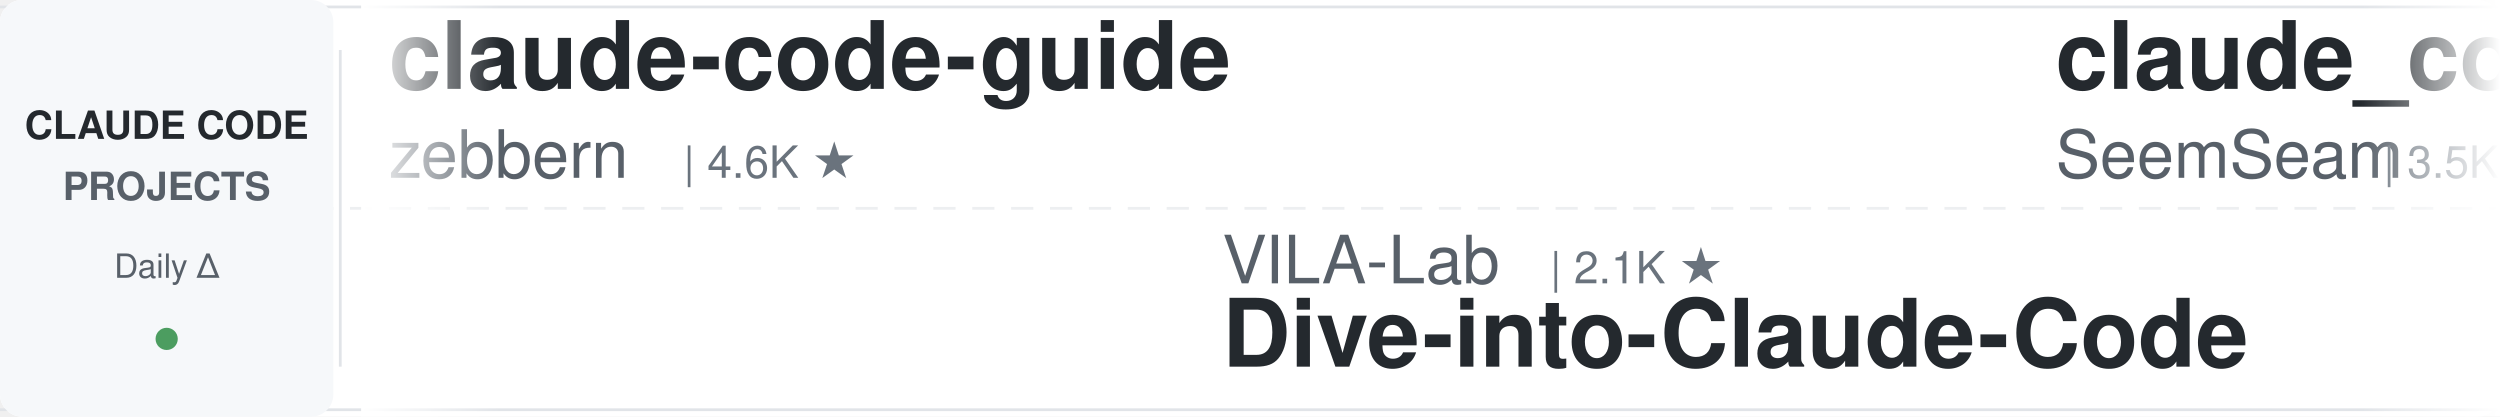
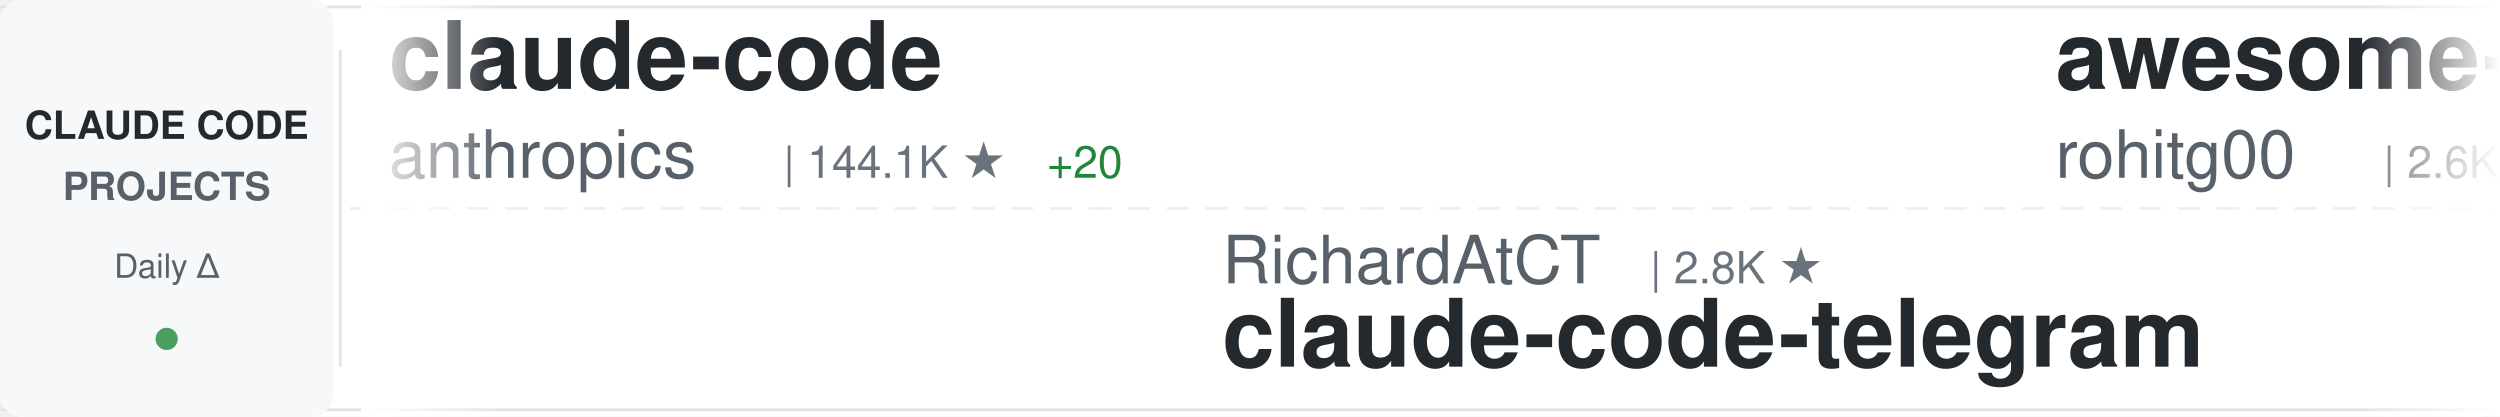
<svg xmlns="http://www.w3.org/2000/svg" width="900" height="150">
  <defs>
    <linearGradient id="awesomeLeftFade" x1="0%" y1="0%" x2="100%" y2="0%">
      <stop offset="0%" style="stop-color:#ffffff;stop-opacity:1" />
      <stop offset="100%" style="stop-color:#ffffff;stop-opacity:0" />
    </linearGradient>
    <linearGradient id="awesomeRightFade" x1="0%" y1="0%" x2="100%" y2="0%">
      <stop offset="0%" style="stop-color:#ffffff;stop-opacity:0" />
      <stop offset="100%" style="stop-color:#ffffff;stop-opacity:1" />
    </linearGradient>
  </defs>
  <rect width="900" height="150" fill="#ffffff" rx="8" />
  <rect x="0" y="2" width="900" height="1" fill="#e1e4e8" />
  <rect x="0" y="147" width="900" height="1" fill="#e1e4e8" />
  <line x1="0" y1="75" x2="900" y2="75" stroke="#e1e4e8" stroke-width="1" stroke-dasharray="8 6" opacity="0.6" />
  <rect x="0" y="0" width="120" height="150" fill="#f6f8fa" rx="8" />
  <text x="60" y="50" font-family="-apple-system, BlinkMacSystemFont, 'Segoe UI', Helvetica, Arial, sans-serif" font-size="14" font-weight="600" fill="#24292e" text-anchor="middle">CLAUDE CODE</text>
  <text x="60" y="72" font-family="-apple-system, BlinkMacSystemFont, 'Segoe UI', Helvetica, Arial, sans-serif" font-size="14" font-weight="600" fill="#586069" text-anchor="middle">PROJECTS</text>
  <text x="60" y="100" font-family="-apple-system, BlinkMacSystemFont, 'Segoe UI', Helvetica, Arial, sans-serif" font-size="12" font-weight="500" fill="#586069" text-anchor="middle">Daily Δ</text>
  <circle cx="60" cy="122" r="4" fill="#22863a" opacity="0.8" />
  <rect x="122" y="18" width="1" height="114" fill="#e1e4e8" />
  <clipPath id="awesomeTickerClip">
    <rect x="130" y="0" width="770" height="150" />
  </clipPath>
  <g clip-path="url(#awesomeTickerClip)">
    <g id="awesomeTickerItems">
      <animateTransform attributeName="transform" attributeType="XML" type="translate" from="0 0" to="-3000 0" dur="54s" repeatCount="indefinite" />
      <g transform="translate(0, 0)">
-         <text x="140" y="32" font-family="-apple-system, BlinkMacSystemFont, 'Segoe UI', Helvetica, Arial, sans-serif" font-size="34" font-weight="600" fill="#24292e">claude-code-guide</text>
-         <text x="140" y="64" font-family="-apple-system, BlinkMacSystemFont, 'Segoe UI', Helvetica, Arial, sans-serif" font-size="24" font-weight="400" fill="#586069">zebbern</text>
-         <text x="246" y="64" font-family="-apple-system, BlinkMacSystemFont, 'Segoe UI', Helvetica, Arial, sans-serif" font-size="16" font-weight="500" fill="#6a737d">| 4.6K ★</text>
+         <text x="140" y="32" font-family="-apple-system, BlinkMacSystemFont, 'Segoe UI', Helvetica, Arial, sans-serif" font-size="34" font-weight="600" fill="#24292e">claude-code</text>
+         <text x="140" y="64" font-family="-apple-system, BlinkMacSystemFont, 'Segoe UI', Helvetica, Arial, sans-serif" font-size="24" font-weight="400" fill="#586069">anthropics</text>
+         <text x="282" y="64" font-family="-apple-system, BlinkMacSystemFont, 'Segoe UI', Helvetica, Arial, sans-serif" font-size="16" font-weight="500" fill="#6a737d">| 144.1K ★</text>
+         <text x="377" y="64" font-family="-apple-system, BlinkMacSystemFont, 'Segoe UI', Helvetica, Arial, sans-serif" font-size="16" font-weight="500" fill="#22863a"> +20</text>
      </g>
      <g transform="translate(300, 0)">
-         <text x="140" y="102" font-family="-apple-system, BlinkMacSystemFont, 'Segoe UI', Helvetica, Arial, sans-serif" font-size="24" font-weight="400" fill="#586069">VILA-Lab</text>
-         <text x="258" y="102" font-family="-apple-system, BlinkMacSystemFont, 'Segoe UI', Helvetica, Arial, sans-serif" font-size="16" font-weight="500" fill="#6a737d">| 2.1K ★</text>
-         <text x="140" y="132" font-family="-apple-system, BlinkMacSystemFont, 'Segoe UI', Helvetica, Arial, sans-serif" font-size="34" font-weight="600" fill="#24292e">Dive-into-Claude-Code</text>
+         <text x="140" y="102" font-family="-apple-system, BlinkMacSystemFont, 'Segoe UI', Helvetica, Arial, sans-serif" font-size="24" font-weight="400" fill="#586069">RichardAtCT</text>
+         <text x="294" y="102" font-family="-apple-system, BlinkMacSystemFont, 'Segoe UI', Helvetica, Arial, sans-serif" font-size="16" font-weight="500" fill="#6a737d">| 2.8K ★</text>
+         <text x="140" y="132" font-family="-apple-system, BlinkMacSystemFont, 'Segoe UI', Helvetica, Arial, sans-serif" font-size="34" font-weight="600" fill="#24292e">claude-code-telegram</text>
      </g>
      <g transform="translate(600, 0)">
-         <text x="140" y="32" font-family="-apple-system, BlinkMacSystemFont, 'Segoe UI', Helvetica, Arial, sans-serif" font-size="34" font-weight="600" fill="#24292e">claude_codex_bridge</text>
-         <text x="140" y="64" font-family="-apple-system, BlinkMacSystemFont, 'Segoe UI', Helvetica, Arial, sans-serif" font-size="24" font-weight="400" fill="#586069">SeemSeam</text>
-         <text x="258" y="64" font-family="-apple-system, BlinkMacSystemFont, 'Segoe UI', Helvetica, Arial, sans-serif" font-size="16" font-weight="500" fill="#6a737d">| 3.5K ★</text>
-         <text x="335" y="64" font-family="-apple-system, BlinkMacSystemFont, 'Segoe UI', Helvetica, Arial, sans-serif" font-size="16" font-weight="500" fill="#22863a"> +2</text>
+         <text x="140" y="32" font-family="-apple-system, BlinkMacSystemFont, 'Segoe UI', Helvetica, Arial, sans-serif" font-size="34" font-weight="600" fill="#24292e">awesome-claude-code-tool...</text>
+         <text x="140" y="64" font-family="-apple-system, BlinkMacSystemFont, 'Segoe UI', Helvetica, Arial, sans-serif" font-size="24" font-weight="400" fill="#586069">rohitg00</text>
+         <text x="258" y="64" font-family="-apple-system, BlinkMacSystemFont, 'Segoe UI', Helvetica, Arial, sans-serif" font-size="16" font-weight="500" fill="#6a737d">| 2.6K ★</text>
+         <text x="335" y="64" font-family="-apple-system, BlinkMacSystemFont, 'Segoe UI', Helvetica, Arial, sans-serif" font-size="16" font-weight="500" fill="#cb2431"> -1</text>
      </g>
      <g transform="translate(900, 0)">
-         <text x="140" y="102" font-family="-apple-system, BlinkMacSystemFont, 'Segoe UI', Helvetica, Arial, sans-serif" font-size="24" font-weight="400" fill="#586069">isboyjc</text>
-         <text x="246" y="102" font-family="-apple-system, BlinkMacSystemFont, 'Segoe UI', Helvetica, Arial, sans-serif" font-size="16" font-weight="500" fill="#6a737d">| 162 ★</text>
+         <text x="140" y="102" font-family="-apple-system, BlinkMacSystemFont, 'Segoe UI', Helvetica, Arial, sans-serif" font-size="24" font-weight="400" fill="#586069">RishabhK103</text>
+         <text x="294" y="102" font-family="-apple-system, BlinkMacSystemFont, 'Segoe UI', Helvetica, Arial, sans-serif" font-size="16" font-weight="500" fill="#6a737d">| 105 ★</text>
        <text x="140" y="132" font-family="-apple-system, BlinkMacSystemFont, 'Segoe UI', Helvetica, Arial, sans-serif" font-size="34" font-weight="600" fill="#24292e">claude-code</text>
      </g>
      <g transform="translate(1200, 0)">
-         <text x="140" y="32" font-family="-apple-system, BlinkMacSystemFont, 'Segoe UI', Helvetica, Arial, sans-serif" font-size="34" font-weight="600" fill="#24292e">claude-code-tips</text>
-         <text x="140" y="64" font-family="-apple-system, BlinkMacSystemFont, 'Segoe UI', Helvetica, Arial, sans-serif" font-size="24" font-weight="400" fill="#586069">ykdojo</text>
-         <text x="234" y="64" font-family="-apple-system, BlinkMacSystemFont, 'Segoe UI', Helvetica, Arial, sans-serif" font-size="16" font-weight="500" fill="#6a737d">| 10.0K ★</text>
+         <text x="140" y="32" font-family="-apple-system, BlinkMacSystemFont, 'Segoe UI', Helvetica, Arial, sans-serif" font-size="34" font-weight="600" fill="#24292e">claude-code</text>
+         <text x="140" y="64" font-family="-apple-system, BlinkMacSystemFont, 'Segoe UI', Helvetica, Arial, sans-serif" font-size="24" font-weight="400" fill="#586069">freestylefly</text>
+         <text x="306" y="64" font-family="-apple-system, BlinkMacSystemFont, 'Segoe UI', Helvetica, Arial, sans-serif" font-size="16" font-weight="500" fill="#6a737d">| 130 ★</text>
      </g>
      <g transform="translate(1500, 0)">
-         <text x="140" y="102" font-family="-apple-system, BlinkMacSystemFont, 'Segoe UI', Helvetica, Arial, sans-serif" font-size="24" font-weight="400" fill="#586069">Piebald-AI</text>
-         <text x="282" y="102" font-family="-apple-system, BlinkMacSystemFont, 'Segoe UI', Helvetica, Arial, sans-serif" font-size="16" font-weight="500" fill="#6a737d">| 12.6K ★</text>
-         <text x="140" y="132" font-family="-apple-system, BlinkMacSystemFont, 'Segoe UI', Helvetica, Arial, sans-serif" font-size="34" font-weight="600" fill="#24292e">claude-code-system-promp...</text>
+         <text x="140" y="102" font-family="-apple-system, BlinkMacSystemFont, 'Segoe UI', Helvetica, Arial, sans-serif" font-size="24" font-weight="400" fill="#586069">davila7</text>
+         <text x="246" y="102" font-family="-apple-system, BlinkMacSystemFont, 'Segoe UI', Helvetica, Arial, sans-serif" font-size="16" font-weight="500" fill="#6a737d">| 30.5K ★</text>
+         <text x="332" y="102" font-family="-apple-system, BlinkMacSystemFont, 'Segoe UI', Helvetica, Arial, sans-serif" font-size="16" font-weight="500" fill="#22863a"> +1</text>
+         <text x="140" y="132" font-family="-apple-system, BlinkMacSystemFont, 'Segoe UI', Helvetica, Arial, sans-serif" font-size="34" font-weight="600" fill="#24292e">claude-code-templates</text>
      </g>
      <g transform="translate(1800, 0)">
-         <text x="140" y="32" font-family="-apple-system, BlinkMacSystemFont, 'Segoe UI', Helvetica, Arial, sans-serif" font-size="34" font-weight="600" fill="#24292e">Claude-Code-Usage-Monito...</text>
-         <text x="140" y="64" font-family="-apple-system, BlinkMacSystemFont, 'Segoe UI', Helvetica, Arial, sans-serif" font-size="24" font-weight="400" fill="#586069">Maciek-roboblog</text>
-         <text x="342" y="64" font-family="-apple-system, BlinkMacSystemFont, 'Segoe UI', Helvetica, Arial, sans-serif" font-size="16" font-weight="500" fill="#6a737d">| 8.7K ★</text>
+         <text x="140" y="32" font-family="-apple-system, BlinkMacSystemFont, 'Segoe UI', Helvetica, Arial, sans-serif" font-size="34" font-weight="600" fill="#24292e">collection-claude-code-s...</text>
+         <text x="140" y="64" font-family="-apple-system, BlinkMacSystemFont, 'Segoe UI', Helvetica, Arial, sans-serif" font-size="24" font-weight="400" fill="#586069">chauncygu</text>
+         <text x="270" y="64" font-family="-apple-system, BlinkMacSystemFont, 'Segoe UI', Helvetica, Arial, sans-serif" font-size="16" font-weight="500" fill="#6a737d">| 2.8K ★</text>
      </g>
      <g transform="translate(2100, 0)">
-         <text x="140" y="102" font-family="-apple-system, BlinkMacSystemFont, 'Segoe UI', Helvetica, Arial, sans-serif" font-size="24" font-weight="400" fill="#586069">diet103</text>
-         <text x="246" y="102" font-family="-apple-system, BlinkMacSystemFont, 'Segoe UI', Helvetica, Arial, sans-serif" font-size="16" font-weight="500" fill="#6a737d">| 10.0K ★</text>
-         <text x="140" y="132" font-family="-apple-system, BlinkMacSystemFont, 'Segoe UI', Helvetica, Arial, sans-serif" font-size="34" font-weight="600" fill="#24292e">claude-code-infrastructu...</text>
+         <text x="140" y="102" font-family="-apple-system, BlinkMacSystemFont, 'Segoe UI', Helvetica, Arial, sans-serif" font-size="24" font-weight="400" fill="#586069">ghuntley</text>
+         <text x="258" y="102" font-family="-apple-system, BlinkMacSystemFont, 'Segoe UI', Helvetica, Arial, sans-serif" font-size="16" font-weight="500" fill="#6a737d">| 990 ★</text>
+         <text x="140" y="132" font-family="-apple-system, BlinkMacSystemFont, 'Segoe UI', Helvetica, Arial, sans-serif" font-size="34" font-weight="600" fill="#24292e">claude-code-source-code-...</text>
      </g>
      <g transform="translate(2400, 0)">
-         <text x="140" y="32" font-family="-apple-system, BlinkMacSystemFont, 'Segoe UI', Helvetica, Arial, sans-serif" font-size="34" font-weight="600" fill="#24292e">claude_code_src</text>
-         <text x="140" y="64" font-family="-apple-system, BlinkMacSystemFont, 'Segoe UI', Helvetica, Arial, sans-serif" font-size="24" font-weight="400" fill="#586069">ponponon</text>
-         <text x="258" y="64" font-family="-apple-system, BlinkMacSystemFont, 'Segoe UI', Helvetica, Arial, sans-serif" font-size="16" font-weight="500" fill="#6a737d">| 2.3K ★</text>
+         <text x="140" y="32" font-family="-apple-system, BlinkMacSystemFont, 'Segoe UI', Helvetica, Arial, sans-serif" font-size="34" font-weight="600" fill="#24292e">claude-code-skills</text>
+         <text x="140" y="64" font-family="-apple-system, BlinkMacSystemFont, 'Segoe UI', Helvetica, Arial, sans-serif" font-size="24" font-weight="400" fill="#586069">daymade</text>
+         <text x="246" y="64" font-family="-apple-system, BlinkMacSystemFont, 'Segoe UI', Helvetica, Arial, sans-serif" font-size="16" font-weight="500" fill="#6a737d">| 1.4K ★</text>
      </g>
      <g transform="translate(2700, 0)">
-         <text x="140" y="102" font-family="-apple-system, BlinkMacSystemFont, 'Segoe UI', Helvetica, Arial, sans-serif" font-size="24" font-weight="400" fill="#586069">huangjia2019</text>
-         <text x="306" y="102" font-family="-apple-system, BlinkMacSystemFont, 'Segoe UI', Helvetica, Arial, sans-serif" font-size="16" font-weight="500" fill="#6a737d">| 1.1K ★</text>
-         <text x="140" y="132" font-family="-apple-system, BlinkMacSystemFont, 'Segoe UI', Helvetica, Arial, sans-serif" font-size="34" font-weight="600" fill="#24292e">claude-code-engineering</text>
+         <text x="140" y="102" font-family="-apple-system, BlinkMacSystemFont, 'Segoe UI', Helvetica, Arial, sans-serif" font-size="24" font-weight="400" fill="#586069">Windy3f3f3f3f</text>
+         <text x="318" y="102" font-family="-apple-system, BlinkMacSystemFont, 'Segoe UI', Helvetica, Arial, sans-serif" font-size="16" font-weight="500" fill="#6a737d">| 2.6K ★</text>
+         <text x="140" y="132" font-family="-apple-system, BlinkMacSystemFont, 'Segoe UI', Helvetica, Arial, sans-serif" font-size="34" font-weight="600" fill="#24292e">claude-code-from-scratch</text>
      </g>
      <g transform="translate(3000, 0)">
-         <text x="140" y="32" font-family="-apple-system, BlinkMacSystemFont, 'Segoe UI', Helvetica, Arial, sans-serif" font-size="34" font-weight="600" fill="#24292e">claude-code-guide</text>
-         <text x="140" y="64" font-family="-apple-system, BlinkMacSystemFont, 'Segoe UI', Helvetica, Arial, sans-serif" font-size="24" font-weight="400" fill="#586069">zebbern</text>
-         <text x="246" y="64" font-family="-apple-system, BlinkMacSystemFont, 'Segoe UI', Helvetica, Arial, sans-serif" font-size="16" font-weight="500" fill="#6a737d">| 4.6K ★</text>
+         <text x="140" y="32" font-family="-apple-system, BlinkMacSystemFont, 'Segoe UI', Helvetica, Arial, sans-serif" font-size="34" font-weight="600" fill="#24292e">claude-code</text>
+         <text x="140" y="64" font-family="-apple-system, BlinkMacSystemFont, 'Segoe UI', Helvetica, Arial, sans-serif" font-size="24" font-weight="400" fill="#586069">anthropics</text>
+         <text x="282" y="64" font-family="-apple-system, BlinkMacSystemFont, 'Segoe UI', Helvetica, Arial, sans-serif" font-size="16" font-weight="500" fill="#6a737d">| 144.1K ★</text>
+         <text x="377" y="64" font-family="-apple-system, BlinkMacSystemFont, 'Segoe UI', Helvetica, Arial, sans-serif" font-size="16" font-weight="500" fill="#22863a"> +20</text>
      </g>
      <g transform="translate(3300, 0)">
-         <text x="140" y="102" font-family="-apple-system, BlinkMacSystemFont, 'Segoe UI', Helvetica, Arial, sans-serif" font-size="24" font-weight="400" fill="#586069">VILA-Lab</text>
-         <text x="258" y="102" font-family="-apple-system, BlinkMacSystemFont, 'Segoe UI', Helvetica, Arial, sans-serif" font-size="16" font-weight="500" fill="#6a737d">| 2.1K ★</text>
-         <text x="140" y="132" font-family="-apple-system, BlinkMacSystemFont, 'Segoe UI', Helvetica, Arial, sans-serif" font-size="34" font-weight="600" fill="#24292e">Dive-into-Claude-Code</text>
+         <text x="140" y="102" font-family="-apple-system, BlinkMacSystemFont, 'Segoe UI', Helvetica, Arial, sans-serif" font-size="24" font-weight="400" fill="#586069">RichardAtCT</text>
+         <text x="294" y="102" font-family="-apple-system, BlinkMacSystemFont, 'Segoe UI', Helvetica, Arial, sans-serif" font-size="16" font-weight="500" fill="#6a737d">| 2.8K ★</text>
+         <text x="140" y="132" font-family="-apple-system, BlinkMacSystemFont, 'Segoe UI', Helvetica, Arial, sans-serif" font-size="34" font-weight="600" fill="#24292e">claude-code-telegram</text>
      </g>
      <g transform="translate(3600, 0)">
-         <text x="140" y="32" font-family="-apple-system, BlinkMacSystemFont, 'Segoe UI', Helvetica, Arial, sans-serif" font-size="34" font-weight="600" fill="#24292e">claude_codex_bridge</text>
-         <text x="140" y="64" font-family="-apple-system, BlinkMacSystemFont, 'Segoe UI', Helvetica, Arial, sans-serif" font-size="24" font-weight="400" fill="#586069">SeemSeam</text>
-         <text x="258" y="64" font-family="-apple-system, BlinkMacSystemFont, 'Segoe UI', Helvetica, Arial, sans-serif" font-size="16" font-weight="500" fill="#6a737d">| 3.5K ★</text>
-         <text x="335" y="64" font-family="-apple-system, BlinkMacSystemFont, 'Segoe UI', Helvetica, Arial, sans-serif" font-size="16" font-weight="500" fill="#22863a"> +2</text>
+         <text x="140" y="32" font-family="-apple-system, BlinkMacSystemFont, 'Segoe UI', Helvetica, Arial, sans-serif" font-size="34" font-weight="600" fill="#24292e">awesome-claude-code-tool...</text>
+         <text x="140" y="64" font-family="-apple-system, BlinkMacSystemFont, 'Segoe UI', Helvetica, Arial, sans-serif" font-size="24" font-weight="400" fill="#586069">rohitg00</text>
+         <text x="258" y="64" font-family="-apple-system, BlinkMacSystemFont, 'Segoe UI', Helvetica, Arial, sans-serif" font-size="16" font-weight="500" fill="#6a737d">| 2.6K ★</text>
+         <text x="335" y="64" font-family="-apple-system, BlinkMacSystemFont, 'Segoe UI', Helvetica, Arial, sans-serif" font-size="16" font-weight="500" fill="#cb2431"> -1</text>
      </g>
      <g transform="translate(3900, 0)">
-         <text x="140" y="102" font-family="-apple-system, BlinkMacSystemFont, 'Segoe UI', Helvetica, Arial, sans-serif" font-size="24" font-weight="400" fill="#586069">isboyjc</text>
-         <text x="246" y="102" font-family="-apple-system, BlinkMacSystemFont, 'Segoe UI', Helvetica, Arial, sans-serif" font-size="16" font-weight="500" fill="#6a737d">| 162 ★</text>
+         <text x="140" y="102" font-family="-apple-system, BlinkMacSystemFont, 'Segoe UI', Helvetica, Arial, sans-serif" font-size="24" font-weight="400" fill="#586069">RishabhK103</text>
+         <text x="294" y="102" font-family="-apple-system, BlinkMacSystemFont, 'Segoe UI', Helvetica, Arial, sans-serif" font-size="16" font-weight="500" fill="#6a737d">| 105 ★</text>
        <text x="140" y="132" font-family="-apple-system, BlinkMacSystemFont, 'Segoe UI', Helvetica, Arial, sans-serif" font-size="34" font-weight="600" fill="#24292e">claude-code</text>
      </g>
    </g>
  </g>
  <rect x="130" y="0" width="50" height="150" fill="url(#awesomeLeftFade)" />
  <rect x="850" y="0" width="50" height="150" fill="url(#awesomeRightFade)" />
</svg>
